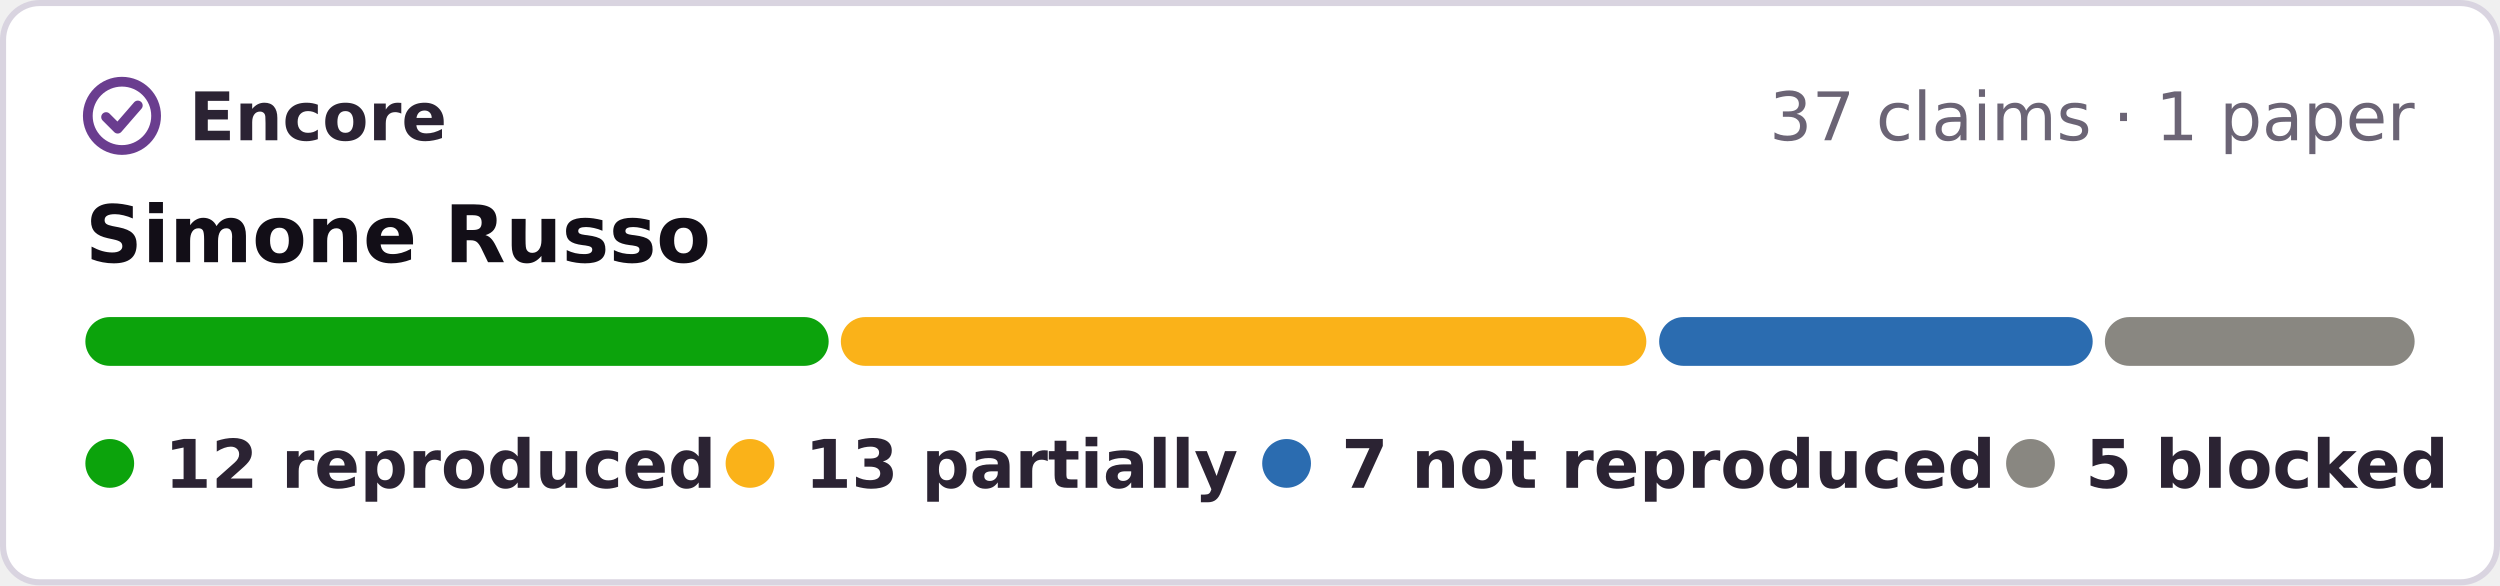
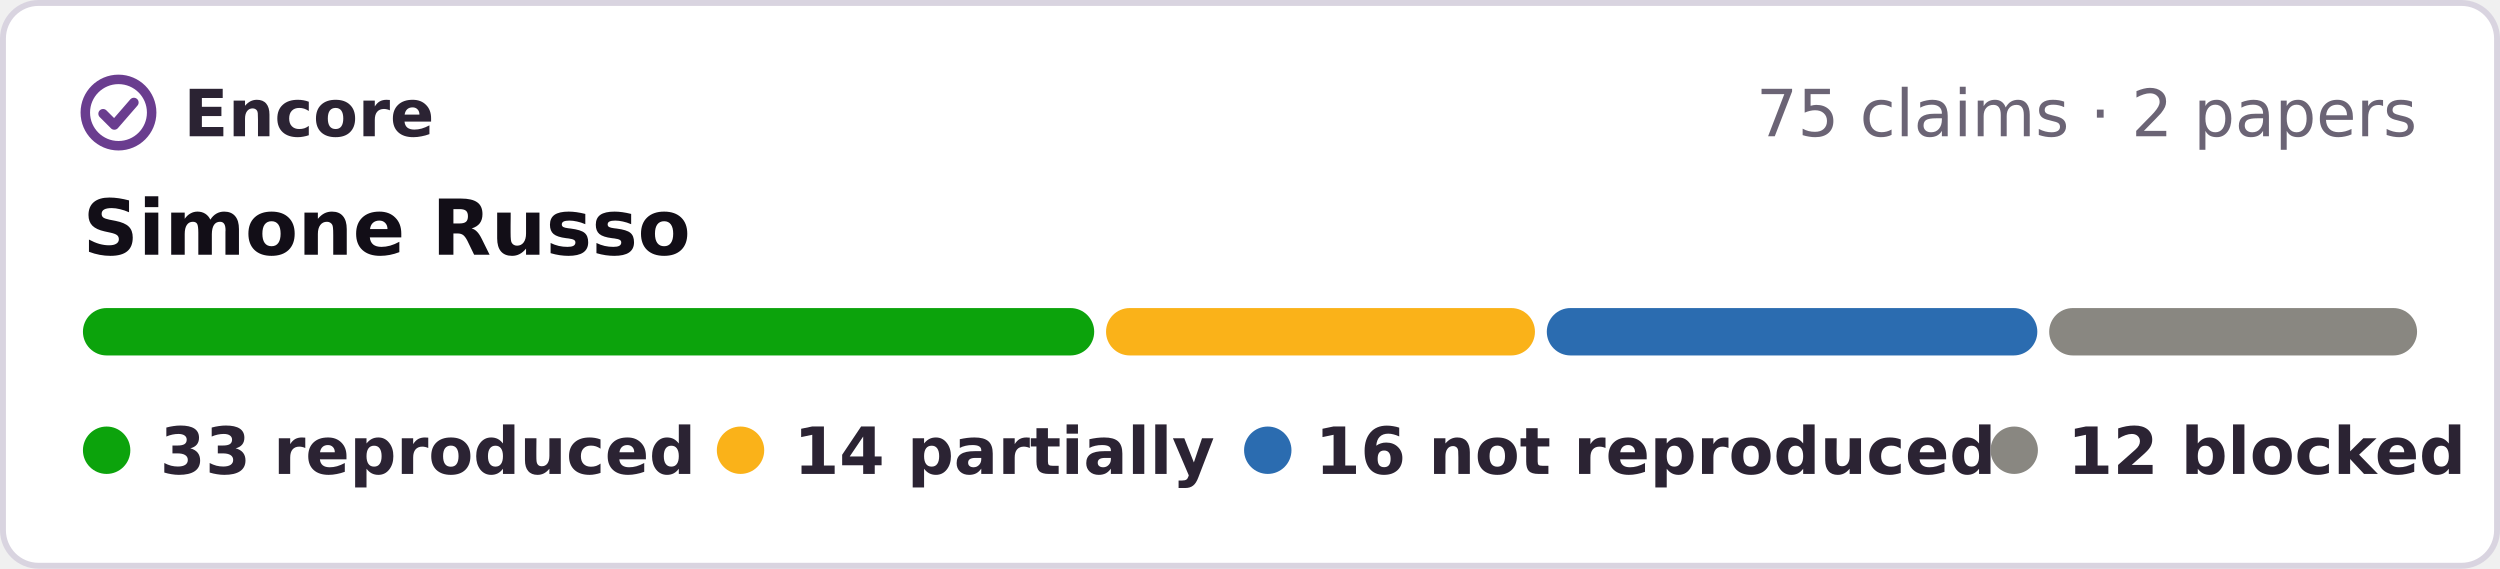
- <svg xmlns="http://www.w3.org/2000/svg" width="410" height="96" viewBox="0 0 410 96" role="img" aria-label="Encore: 12 reproduced, 13 partially reproduced, 7 not reproduced, 5 blocked, of 37 claims in 1 paper of Simone Russo">
-   <rect x=".5" y=".5" width="409" height="95" rx="6" fill="#fff" stroke="#d9d4e0" />
+ <svg xmlns="http://www.w3.org/2000/svg" width="422" height="96" viewBox="0 0 422 96" role="img" aria-label="Encore: 33 reproduced, 14 partially reproduced, 16 not reproduced, 12 blocked, of 75 claims in 2 papers of Simone Russo">
+   <rect x=".5" y=".5" width="421" height="95" rx="6" fill="#fff" stroke="#d9d4e0" />
  <g fill="none" stroke="#6a3d8f" stroke-width="1.6" stroke-linecap="round" stroke-linejoin="round">
    <circle cx="20" cy="19" r="5.6" />
    <path d="M17.4 19.2l1.9 1.9 3.3-3.8" />
  </g>
  <g font-family="Verdana,DejaVu Sans,Geneva,sans-serif" font-size="11">
    <text x="31" y="23" font-weight="bold" fill="#2b2333" textLength="39">Encore</text>
-     <text x="396" y="23" text-anchor="end" fill="#6b6475">37 claims · 1 paper</text>
+     <text x="408" y="23" text-anchor="end" fill="#6b6475">75 claims · 2 papers</text>
    <text x="14" y="43" font-size="13" font-weight="bold" fill="#120e17">Simone Russo</text>
-     <rect x="14.0" y="52" width="121.9" height="8" rx="4" fill="#0ca30c" />
-     <rect x="137.9" y="52" width="132.1" height="8" rx="4" fill="#fab219" />
-     <rect x="272.1" y="52" width="71.1" height="8" rx="4" fill="#2b6cb0" />
-     <rect x="345.2" y="52" width="50.8" height="8" rx="4" fill="#898781" />
+     <rect x="14.0" y="52" width="170.7" height="8" rx="4" fill="#0ca30c" />
+     <rect x="186.7" y="52" width="72.4" height="8" rx="4" fill="#fab219" />
+     <rect x="261.1" y="52" width="82.8" height="8" rx="4" fill="#2b6cb0" />
+     <rect x="345.9" y="52" width="62.1" height="8" rx="4" fill="#898781" />
    <g font-weight="bold" fill="#2b2333">
      <circle cx="18" cy="76" r="4" fill="#0ca30c" />
-       <text x="27" y="80" textLength="78">12 reproduced</text>
-       <circle cx="123" cy="76" r="4" fill="#fab219" />
-       <text x="132" y="80" textLength="62">13 partially</text>
-       <circle cx="211" cy="76" r="4" fill="#2b6cb0" />
-       <text x="220" y="80" textLength="95">7 not reproduced</text>
-       <circle cx="333" cy="76" r="4" fill="#898781" />
-       <text x="342" y="80" textLength="54">5 blocked</text>
+       <text x="27" y="80" textLength="80">33 reproduced</text>
+       <circle cx="125" cy="76" r="4" fill="#fab219" />
+       <text x="134" y="80" textLength="62">14 partially</text>
+       <circle cx="214" cy="76" r="4" fill="#2b6cb0" />
+       <text x="222" y="80" textLength="99">16 not reproduced</text>
+       <circle cx="340" cy="76" r="4" fill="#898781" />
+       <text x="349" y="80" textLength="59">12 blocked</text>
    </g>
  </g>
</svg>
